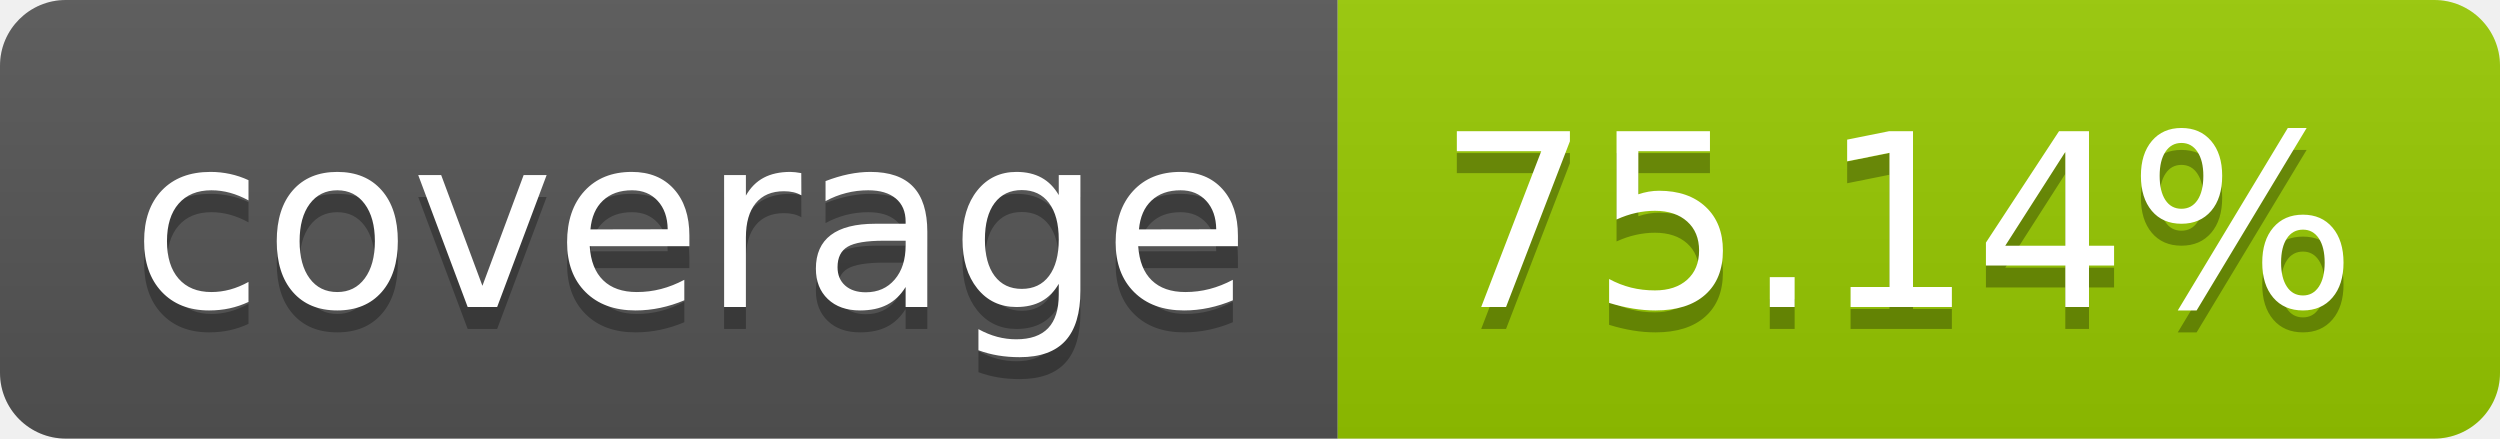
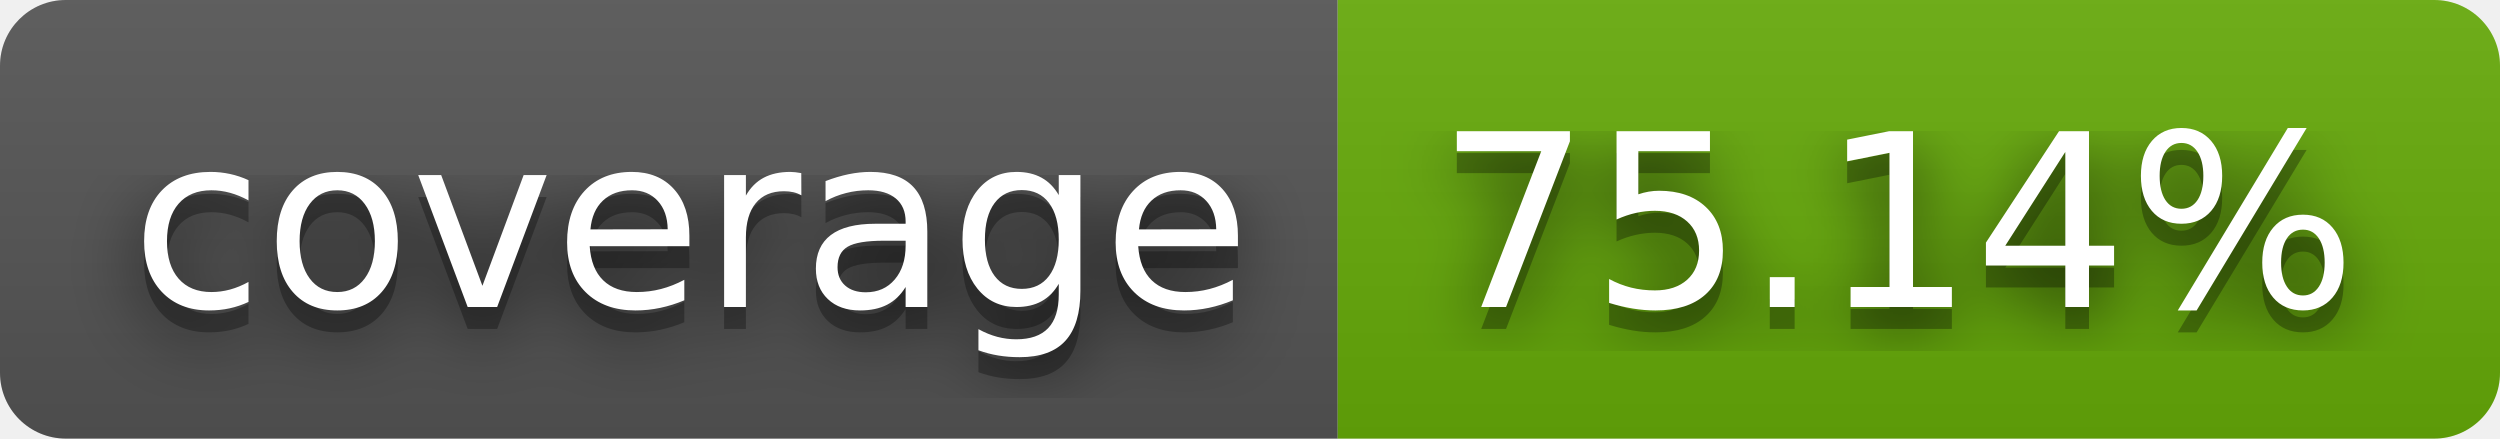
<svg xmlns="http://www.w3.org/2000/svg" width="114" height="20" role="img" aria-label="coverage: 75.14%">
+   <filter id="blur">
+     <feGaussianBlur stdDeviation="16" />
+   </filter>
  <linearGradient id="s" x2="0" y2="100%">
    <stop offset="0" stop-color="#bbb" stop-opacity=".1" />
    <stop offset="1" stop-opacity=".1" />
  </linearGradient>
  <clipPath id="r">
-     <rect width="114" height="20" rx="3" fill="#fff" />
+     <rect width="114" height="20" rx="3" />
  </clipPath>
  <g clip-path="url(#r)">
    <rect width="61" height="20" fill="#555" />
-     <rect x="61" width="53" height="20" fill="#97ca00" />
+     <rect x="61" width="53" height="20" fill="#67ac09" />
    <rect width="114" height="20" fill="url(#s)" />
  </g>
  <g fill="#fff" text-anchor="middle" font-family="Verdana,Geneva,DejaVu Sans,sans-serif" text-rendering="geometricPrecision" font-size="110">
-     <text aria-hidden="true" x="315" y="150" fill="#010101" fill-opacity=".3" transform="scale(.1)" textLength="510">coverage</text>
-     <text x="315" y="140" transform="scale(.1)" fill="#fff" textLength="510">coverage</text>
-     <text aria-hidden="true" x="865" y="150" fill="#010101" fill-opacity=".3" transform="scale(.1)" textLength="430">75.14%</text>
-     <text x="865" y="140" transform="scale(.1)" fill="#fff" textLength="430">75.14%</text>
+     <g transform="scale(.1)">
+       <g aria-hidden="true" fill="#010101">
+         <text x="315" y="150" fill-opacity=".8" filter="url(#blur)" textLength="510">coverage</text>
+         <text x="315" y="150" fill-opacity=".3" textLength="510">coverage</text>
+       </g>
+       <text x="315" y="140" textLength="510">coverage</text>
+     </g>
+     <g transform="scale(.1)">
+       <g aria-hidden="true" fill="#010101">
+         <text x="865" y="150" fill-opacity=".8" filter="url(#blur)" textLength="430">75.14%</text>
+         <text x="865" y="150" fill-opacity=".3" textLength="430">75.14%</text>
+       </g>
+       <text x="865" y="140" textLength="430">75.14%</text>
+     </g>
  </g>
</svg>
